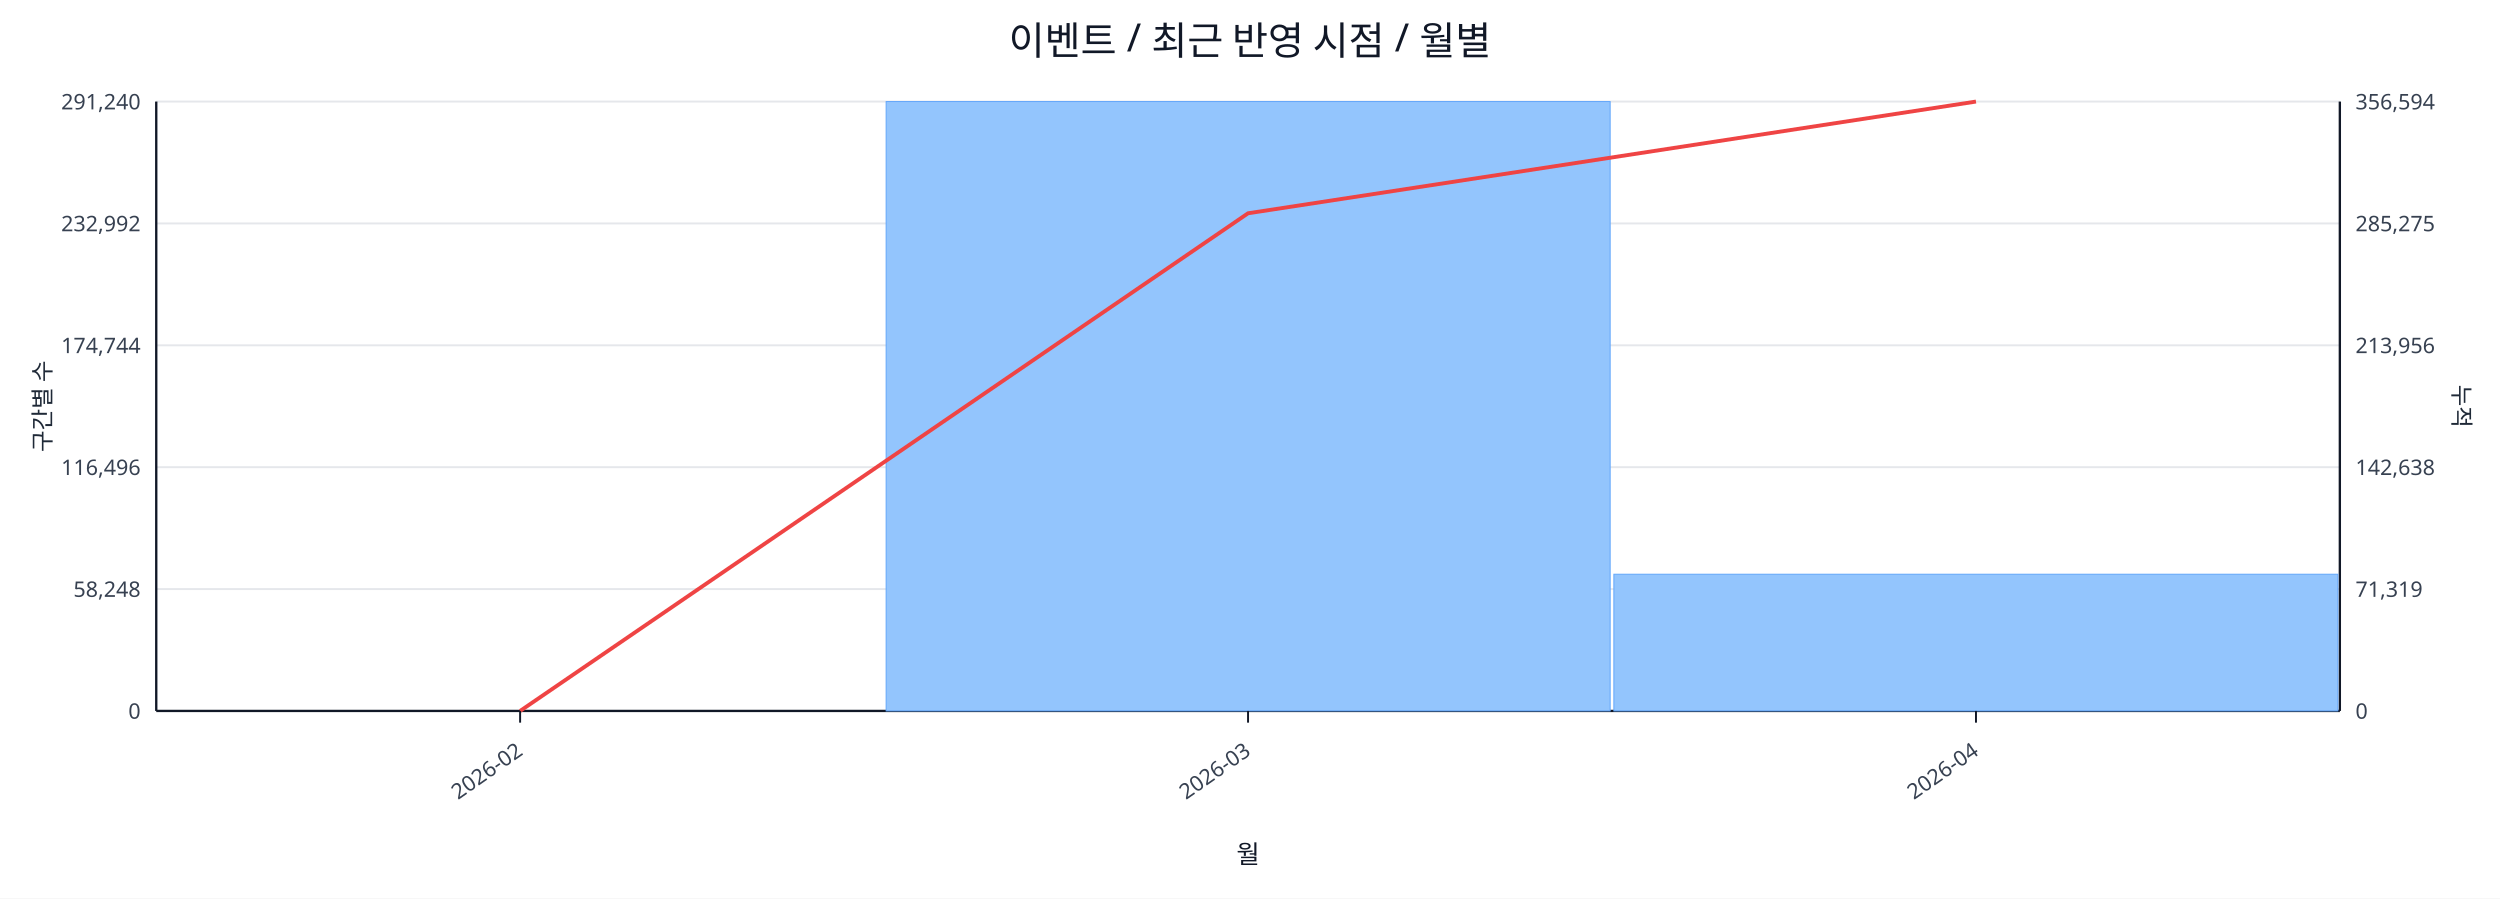
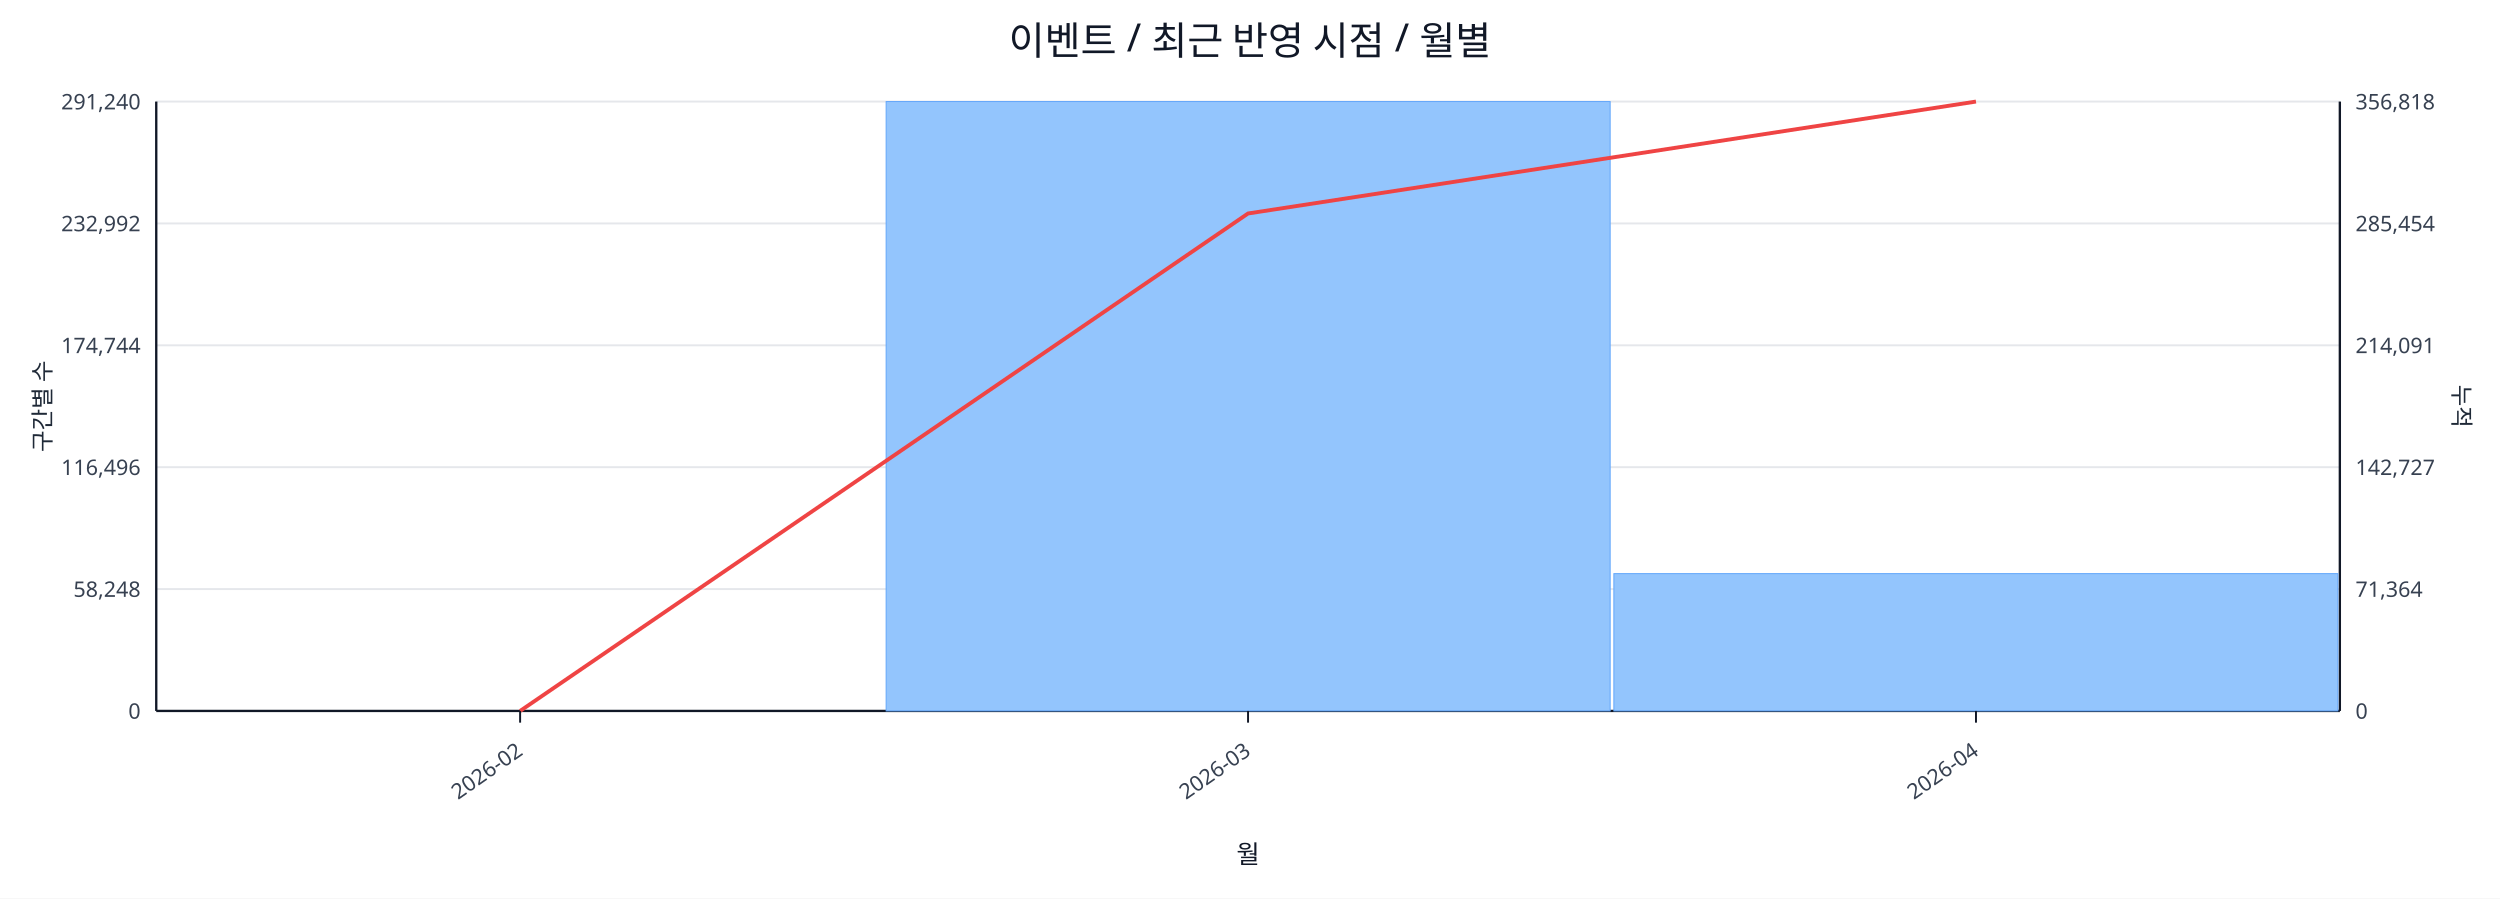
<svg xmlns="http://www.w3.org/2000/svg" width="1280" height="460" viewBox="0 0 1280 460">
  <rect x="0" y="0" width="100%" height="100%" fill="#ffffff" />
  <text x="640.0" y="28" font-size="20" text-anchor="middle" font-family="sans-serif" fill="#111827">이벤트 / 최근 반영 시점 / 월별</text>
  <line x1="80.0" y1="52.0" x2="1198.0" y2="52.0" stroke="#e5e7eb" stroke-width="1" />
  <text x="72.0" y="56.0" font-size="11" text-anchor="end" font-family="sans-serif" fill="#374151">291,240</text>
-   <text x="1206.0" y="56.0" font-size="11" text-anchor="start" font-family="sans-serif" fill="#374151">356,594</text>
+   <text x="1206.0" y="56.0" font-size="11" text-anchor="start" font-family="sans-serif" fill="#374151">356,818</text>
  <line x1="80.0" y1="114.4" x2="1198.0" y2="114.4" stroke="#e5e7eb" stroke-width="1" />
  <text x="72.0" y="118.4" font-size="11" text-anchor="end" font-family="sans-serif" fill="#374151">232,992</text>
-   <text x="1206.0" y="118.4" font-size="11" text-anchor="start" font-family="sans-serif" fill="#374151">285,275</text>
+   <text x="1206.0" y="118.4" font-size="11" text-anchor="start" font-family="sans-serif" fill="#374151">285,454</text>
  <line x1="80.0" y1="176.8" x2="1198.0" y2="176.8" stroke="#e5e7eb" stroke-width="1" />
  <text x="72.0" y="180.8" font-size="11" text-anchor="end" font-family="sans-serif" fill="#374151">174,744</text>
-   <text x="1206.0" y="180.8" font-size="11" text-anchor="start" font-family="sans-serif" fill="#374151">213,956</text>
+   <text x="1206.0" y="180.8" font-size="11" text-anchor="start" font-family="sans-serif" fill="#374151">214,091</text>
  <line x1="80.0" y1="239.2" x2="1198.0" y2="239.2" stroke="#e5e7eb" stroke-width="1" />
  <text x="72.0" y="243.2" font-size="11" text-anchor="end" font-family="sans-serif" fill="#374151">116,496</text>
-   <text x="1206.0" y="243.2" font-size="11" text-anchor="start" font-family="sans-serif" fill="#374151">142,638</text>
+   <text x="1206.0" y="243.2" font-size="11" text-anchor="start" font-family="sans-serif" fill="#374151">142,727</text>
  <line x1="80.0" y1="301.6" x2="1198.0" y2="301.6" stroke="#e5e7eb" stroke-width="1" />
  <text x="72.0" y="305.6" font-size="11" text-anchor="end" font-family="sans-serif" fill="#374151">58,248</text>
-   <text x="1206.0" y="305.6" font-size="11" text-anchor="start" font-family="sans-serif" fill="#374151">71,319</text>
+   <text x="1206.0" y="305.6" font-size="11" text-anchor="start" font-family="sans-serif" fill="#374151">71,364</text>
  <line x1="80.0" y1="364.0" x2="1198.0" y2="364.0" stroke="#e5e7eb" stroke-width="1" />
  <text x="72.0" y="368.0" font-size="11" text-anchor="end" font-family="sans-serif" fill="#374151">0</text>
  <text x="1206.0" y="368.0" font-size="11" text-anchor="start" font-family="sans-serif" fill="#374151">0</text>
  <line x1="80.0" y1="364.0" x2="1198.0" y2="364.0" stroke="#111827" stroke-width="1.2" />
  <line x1="80.0" y1="52.0" x2="80.0" y2="364.0" stroke="#111827" stroke-width="1.2" />
  <line x1="1198.0" y1="52.0" x2="1198.0" y2="364.0" stroke="#111827" stroke-width="1.2" />
  <rect x="81.0" y="364.0" width="370.7" height="0.0" fill="#93c5fd" stroke="#60a5fa" stroke-width="0.5" />
  <rect x="453.7" y="52.0" width="370.7" height="312.0" fill="#93c5fd" stroke="#60a5fa" stroke-width="0.5" />
-   <rect x="826.3" y="294.0" width="370.7" height="70.0" fill="#93c5fd" stroke="#60a5fa" stroke-width="0.5" />
-   <polyline fill="none" stroke="#ef4444" stroke-width="2" points="266.3,364.0 639.0,109.2 1011.7,52.0" />
+   <rect x="826.3" y="293.7" width="370.7" height="70.3" fill="#93c5fd" stroke="#60a5fa" stroke-width="0.5" />
+   <polyline fill="none" stroke="#ef4444" stroke-width="2" points="266.3,364.0 639.0,109.3 1011.7,52.0" />
  <line x1="266.3" y1="364.0" x2="266.3" y2="370.0" stroke="#111827" stroke-width="1" />
  <text x="268.3" y="386.0" font-size="11" text-anchor="end" transform="rotate(-35 268.3 386.0)" font-family="sans-serif" fill="#374151">2026-02</text>
  <line x1="639.0" y1="364.0" x2="639.0" y2="370.0" stroke="#111827" stroke-width="1" />
  <text x="641.0" y="386.0" font-size="11" text-anchor="end" transform="rotate(-35 641.0 386.0)" font-family="sans-serif" fill="#374151">2026-03</text>
  <line x1="1011.7" y1="364.0" x2="1011.7" y2="370.0" stroke="#111827" stroke-width="1" />
  <text x="1013.7" y="386.0" font-size="11" text-anchor="end" transform="rotate(-35 1013.7 386.0)" font-family="sans-serif" fill="#374151">2026-04</text>
  <text x="26" y="208.0" font-size="12" transform="rotate(-90 26 208.0)" text-anchor="middle" font-family="sans-serif" fill="#1f2937">구간별 수</text>
  <text x="1256.0" y="208.0" font-size="12" transform="rotate(90 1256.0 208.0)" text-anchor="middle" font-family="sans-serif" fill="#1f2937">누적</text>
  <text x="639.0" y="442.0" font-size="13" text-anchor="middle" font-family="sans-serif" fill="#111827">월</text>
</svg>
